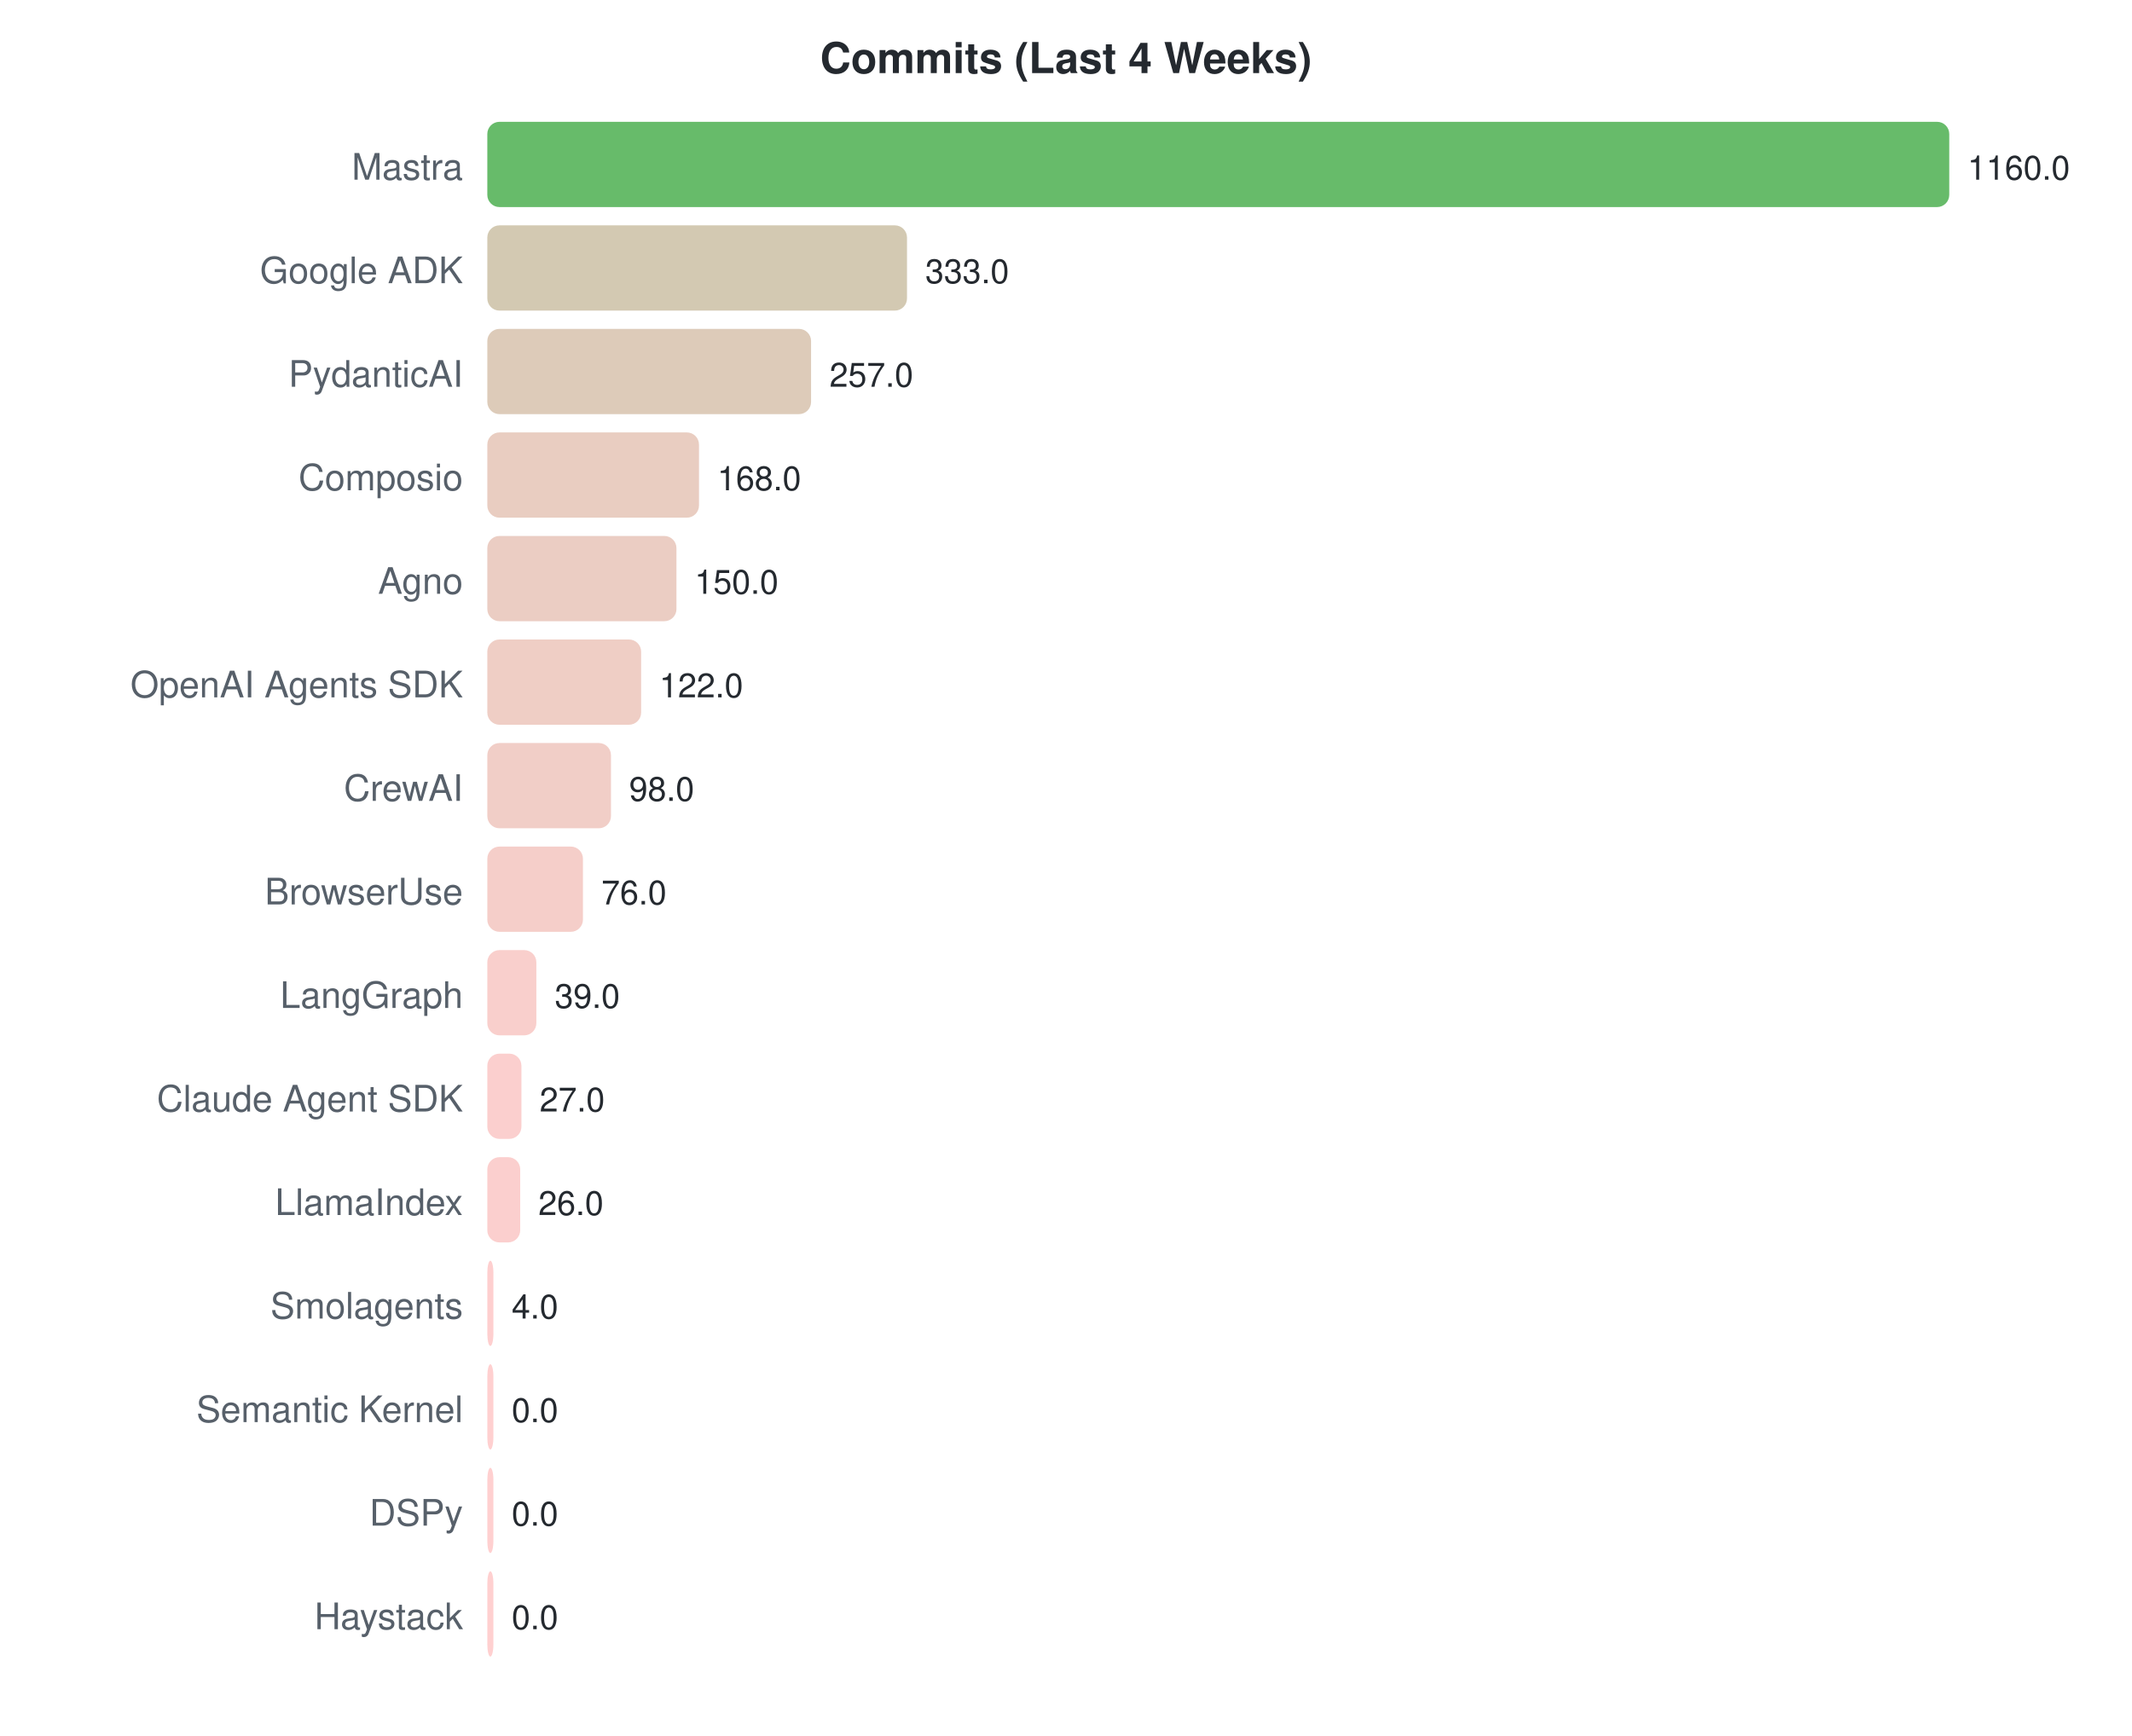
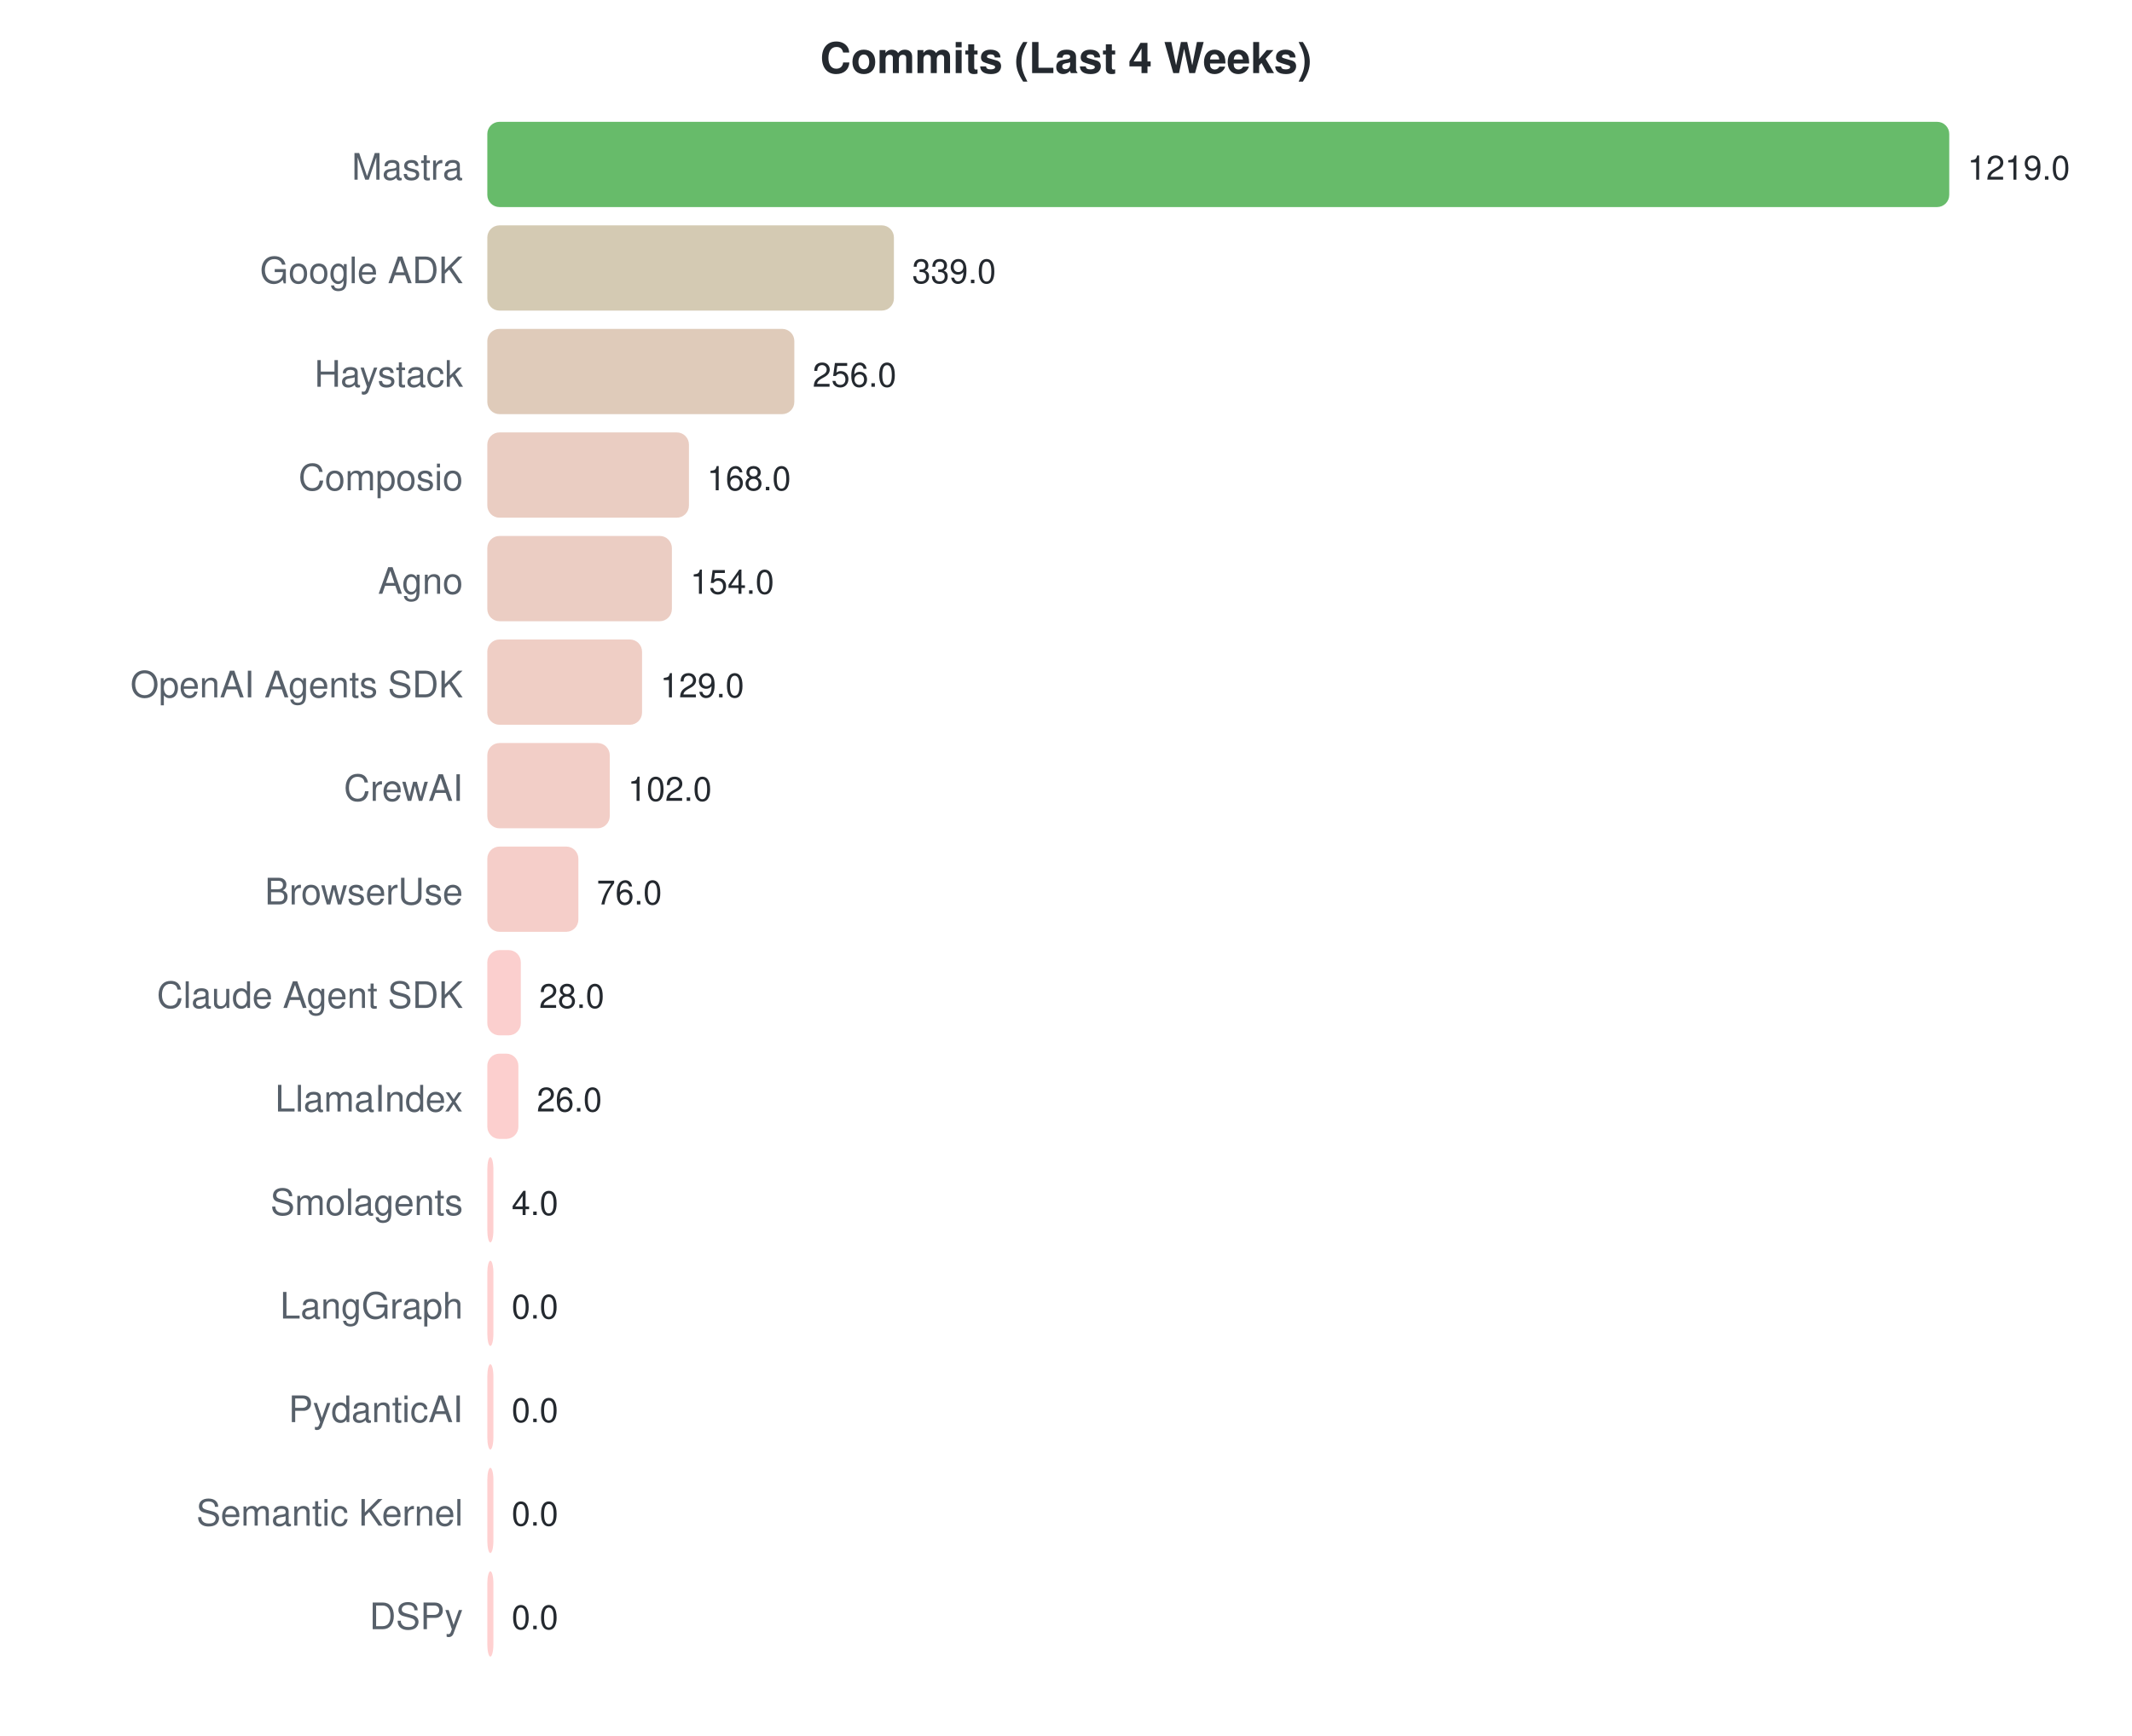
<svg xmlns="http://www.w3.org/2000/svg" width="700" height="570">
  <style>text { font-family: -apple-system, BlinkMacSystemFont, "Segoe UI", Helvetica, Arial, sans-serif; }</style>
  <text x="350" y="24" text-anchor="middle" font-size="14" font-weight="bold" fill="#24292f">Commits (Last 4 Weeks)</text>
  <text x="152" y="59" text-anchor="end" font-size="12" fill="#57606a">Mastra</text>
  <rect x="160" y="40" width="480.0" height="28" rx="4" fill="#4caf50" opacity="0.85" />
-   <text x="646.0" y="59" font-size="11" fill="#24292f">1160.0</text>
+   <text x="646.0" y="59" font-size="11" fill="#24292f">1219.0</text>
  <text x="152" y="93" text-anchor="end" font-size="12" fill="#57606a">Google ADK</text>
-   <rect x="160" y="74" width="137.8" height="28" rx="4" fill="#cbc0a5" opacity="0.85" />
-   <text x="303.793" y="93" font-size="11" fill="#24292f">333.0</text>
-   <text x="152" y="127" text-anchor="end" font-size="12" fill="#57606a">PydanticAI</text>
-   <rect x="160" y="108" width="106.3" height="28" rx="4" fill="#d7c2ad" opacity="0.85" />
-   <text x="272.345" y="127" font-size="11" fill="#24292f">257.0</text>
+   <rect x="160" y="74" width="133.5" height="28" rx="4" fill="#cdc1a6" opacity="0.85" />
+   <text x="299.486" y="93" font-size="11" fill="#24292f">339.0</text>
+   <text x="152" y="127" text-anchor="end" font-size="12" fill="#57606a">Haystack</text>
+   <rect x="160" y="108" width="100.8" height="28" rx="4" fill="#d9c2ae" opacity="0.85" />
+   <text x="266.804" y="127" font-size="11" fill="#24292f">256.0</text>
  <text x="152" y="161" text-anchor="end" font-size="12" fill="#57606a">Composio</text>
-   <rect x="160" y="142" width="69.5" height="28" rx="4" fill="#e5c4b6" opacity="0.85" />
-   <text x="235.517" y="161" font-size="11" fill="#24292f">168.0</text>
+   <rect x="160" y="142" width="66.2" height="28" rx="4" fill="#e6c4b7" opacity="0.85" />
+   <text x="232.153" y="161" font-size="11" fill="#24292f">168.0</text>
  <text x="152" y="195" text-anchor="end" font-size="12" fill="#57606a">Agno</text>
-   <rect x="160" y="176" width="62.1" height="28" rx="4" fill="#e7c4b8" opacity="0.85" />
-   <text x="228.069" y="195" font-size="11" fill="#24292f">150.0</text>
+   <rect x="160" y="176" width="60.6" height="28" rx="4" fill="#e8c4b8" opacity="0.85" />
+   <text x="226.64" y="195" font-size="11" fill="#24292f">154.0</text>
  <text x="152" y="229" text-anchor="end" font-size="12" fill="#57606a">OpenAI Agents SDK</text>
-   <rect x="160" y="210" width="50.5" height="28" rx="4" fill="#ecc5bb" opacity="0.85" />
-   <text x="216.483" y="229" font-size="11" fill="#24292f">122.0</text>
+   <rect x="160" y="210" width="50.8" height="28" rx="4" fill="#ecc5bb" opacity="0.85" />
+   <text x="216.796" y="229" font-size="11" fill="#24292f">129.0</text>
  <text x="152" y="263" text-anchor="end" font-size="12" fill="#57606a">CrewAI</text>
-   <rect x="160" y="244" width="40.6" height="28" rx="4" fill="#efc5bd" opacity="0.85" />
-   <text x="206.552" y="263" font-size="11" fill="#24292f">98.0</text>
+   <rect x="160" y="244" width="40.2" height="28" rx="4" fill="#f0c5bd" opacity="0.85" />
+   <text x="206.164" y="263" font-size="11" fill="#24292f">102.0</text>
  <text x="152" y="297" text-anchor="end" font-size="12" fill="#57606a">BrowserUse</text>
-   <rect x="160" y="278" width="31.4" height="28" rx="4" fill="#f3c6c0" opacity="0.85" />
-   <text x="197.448" y="297" font-size="11" fill="#24292f">76.0</text>
-   <text x="152" y="331" text-anchor="end" font-size="12" fill="#57606a">LangGraph</text>
-   <rect x="160" y="312" width="16.1" height="28" rx="4" fill="#f8c7c3" opacity="0.85" />
-   <text x="182.138" y="331" font-size="11" fill="#24292f">39.0</text>
-   <text x="152" y="365" text-anchor="end" font-size="12" fill="#57606a">Claude Agent SDK</text>
-   <rect x="160" y="346" width="11.2" height="28" rx="4" fill="#fac7c5" opacity="0.85" />
-   <text x="177.172" y="365" font-size="11" fill="#24292f">27.0</text>
-   <text x="152" y="399" text-anchor="end" font-size="12" fill="#57606a">LlamaIndex</text>
-   <rect x="160" y="380" width="10.8" height="28" rx="4" fill="#fac7c5" opacity="0.85" />
-   <text x="176.759" y="399" font-size="11" fill="#24292f">26.0</text>
-   <text x="152" y="433" text-anchor="end" font-size="12" fill="#57606a">Smolagents</text>
-   <rect x="160" y="414" width="2.0" height="28" rx="4" fill="#fec7c7" opacity="0.85" />
-   <text x="168" y="433" font-size="11" fill="#24292f">4.0</text>
-   <text x="152" y="467" text-anchor="end" font-size="12" fill="#57606a">Semantic Kernel</text>
+   <rect x="160" y="278" width="29.9" height="28" rx="4" fill="#f3c6c0" opacity="0.85" />
+   <text x="195.926" y="297" font-size="11" fill="#24292f">76.0</text>
+   <text x="152" y="331" text-anchor="end" font-size="12" fill="#57606a">Claude Agent SDK</text>
+   <rect x="160" y="312" width="11.0" height="28" rx="4" fill="#fac7c5" opacity="0.85" />
+   <text x="177.025" y="331" font-size="11" fill="#24292f">28.0</text>
+   <text x="152" y="365" text-anchor="end" font-size="12" fill="#57606a">LlamaIndex</text>
+   <rect x="160" y="346" width="10.2" height="28" rx="4" fill="#fbc7c5" opacity="0.85" />
+   <text x="176.238" y="365" font-size="11" fill="#24292f">26.0</text>
+   <text x="152" y="399" text-anchor="end" font-size="12" fill="#57606a">Smolagents</text>
+   <rect x="160" y="380" width="2.0" height="28" rx="4" fill="#fec7c7" opacity="0.85" />
+   <text x="168" y="399" font-size="11" fill="#24292f">4.0</text>
+   <text x="152" y="433" text-anchor="end" font-size="12" fill="#57606a">LangGraph</text>
+   <rect x="160" y="414" width="2.0" height="28" rx="4" fill="#ffc8c8" opacity="0.85" />
+   <text x="168" y="433" font-size="11" fill="#24292f">0.0</text>
+   <text x="152" y="467" text-anchor="end" font-size="12" fill="#57606a">PydanticAI</text>
  <rect x="160" y="448" width="2.0" height="28" rx="4" fill="#ffc8c8" opacity="0.85" />
  <text x="168" y="467" font-size="11" fill="#24292f">0.0</text>
-   <text x="152" y="501" text-anchor="end" font-size="12" fill="#57606a">DSPy</text>
+   <text x="152" y="501" text-anchor="end" font-size="12" fill="#57606a">Semantic Kernel</text>
  <rect x="160" y="482" width="2.0" height="28" rx="4" fill="#ffc8c8" opacity="0.85" />
  <text x="168" y="501" font-size="11" fill="#24292f">0.0</text>
-   <text x="152" y="535" text-anchor="end" font-size="12" fill="#57606a">Haystack</text>
+   <text x="152" y="535" text-anchor="end" font-size="12" fill="#57606a">DSPy</text>
  <rect x="160" y="516" width="2.0" height="28" rx="4" fill="#ffc8c8" opacity="0.85" />
  <text x="168" y="535" font-size="11" fill="#24292f">0.0</text>
</svg>
